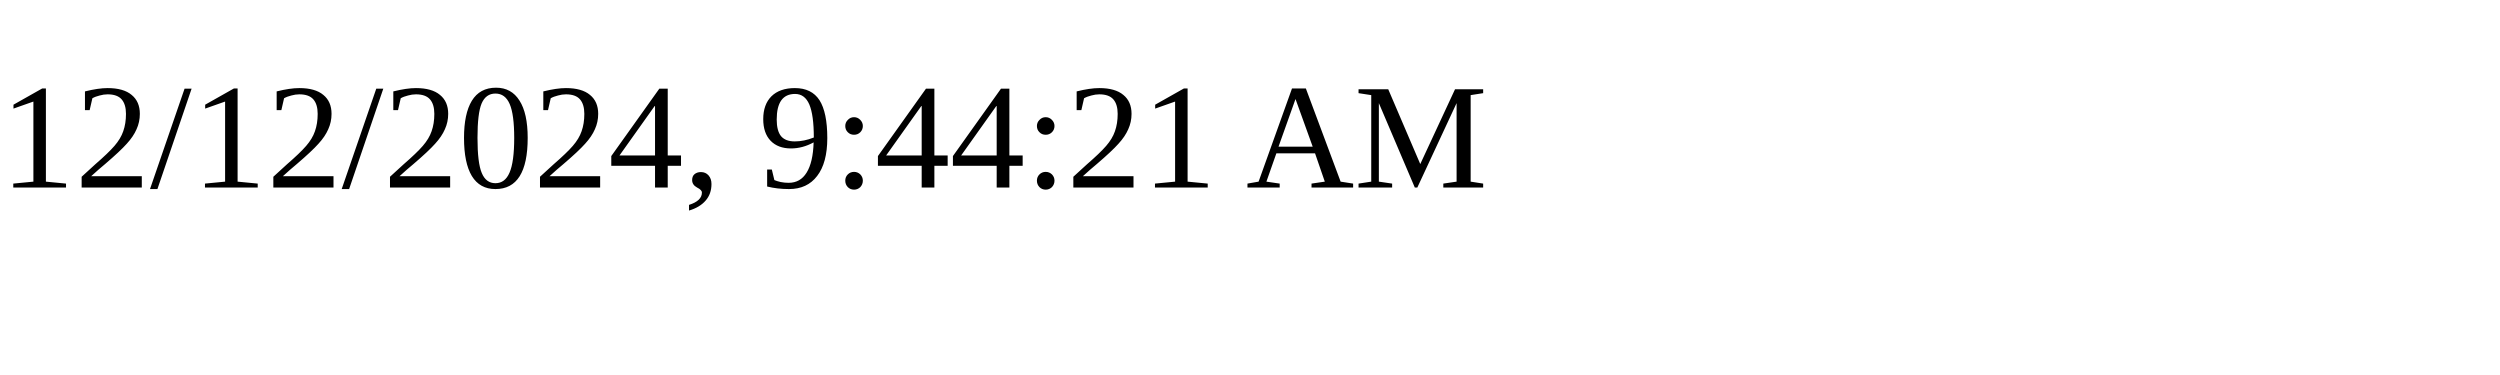
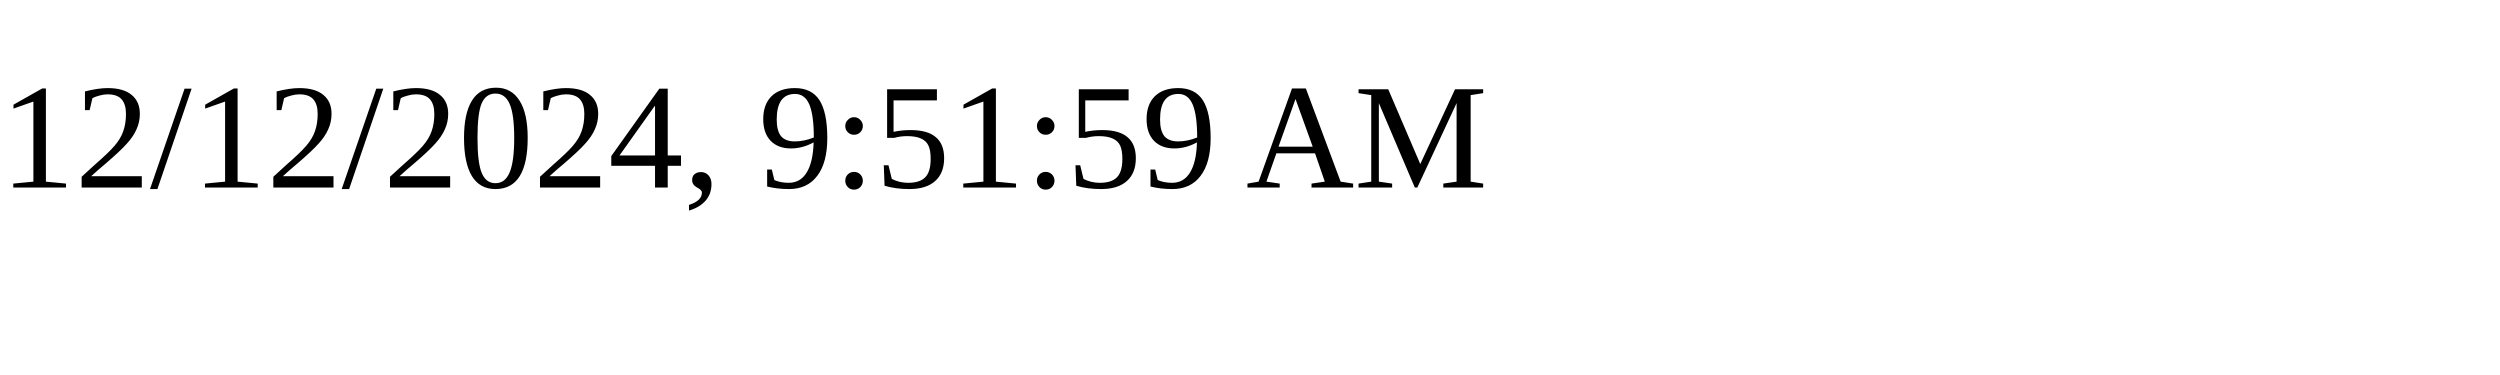
<svg xmlns="http://www.w3.org/2000/svg" height="30" width="200">
-   <text x="0" y="15">12/12/2024, 9:44:21 AM</text>
+   <text x="0" y="15">12/12/2024, 9:51:59 AM</text>
</svg>
